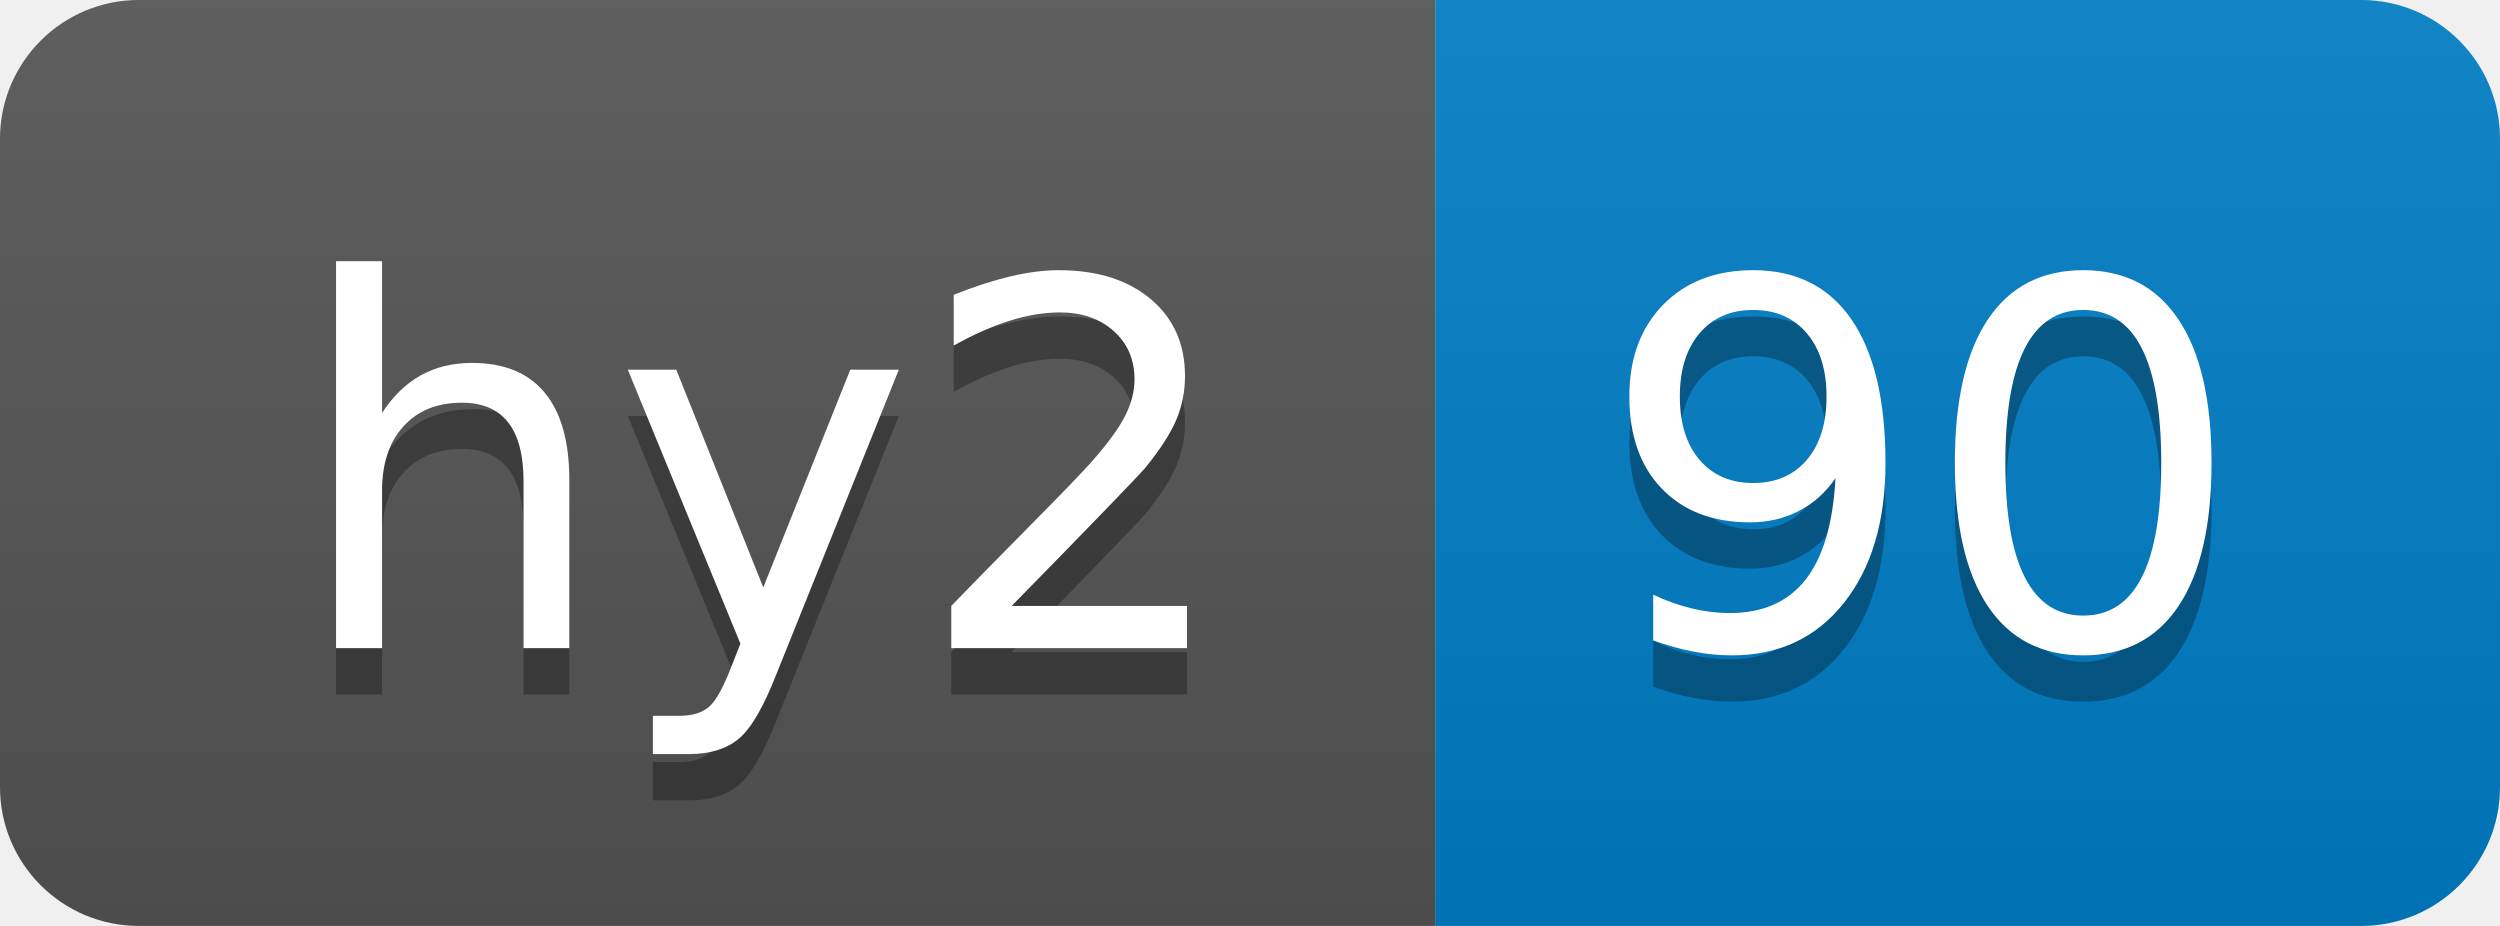
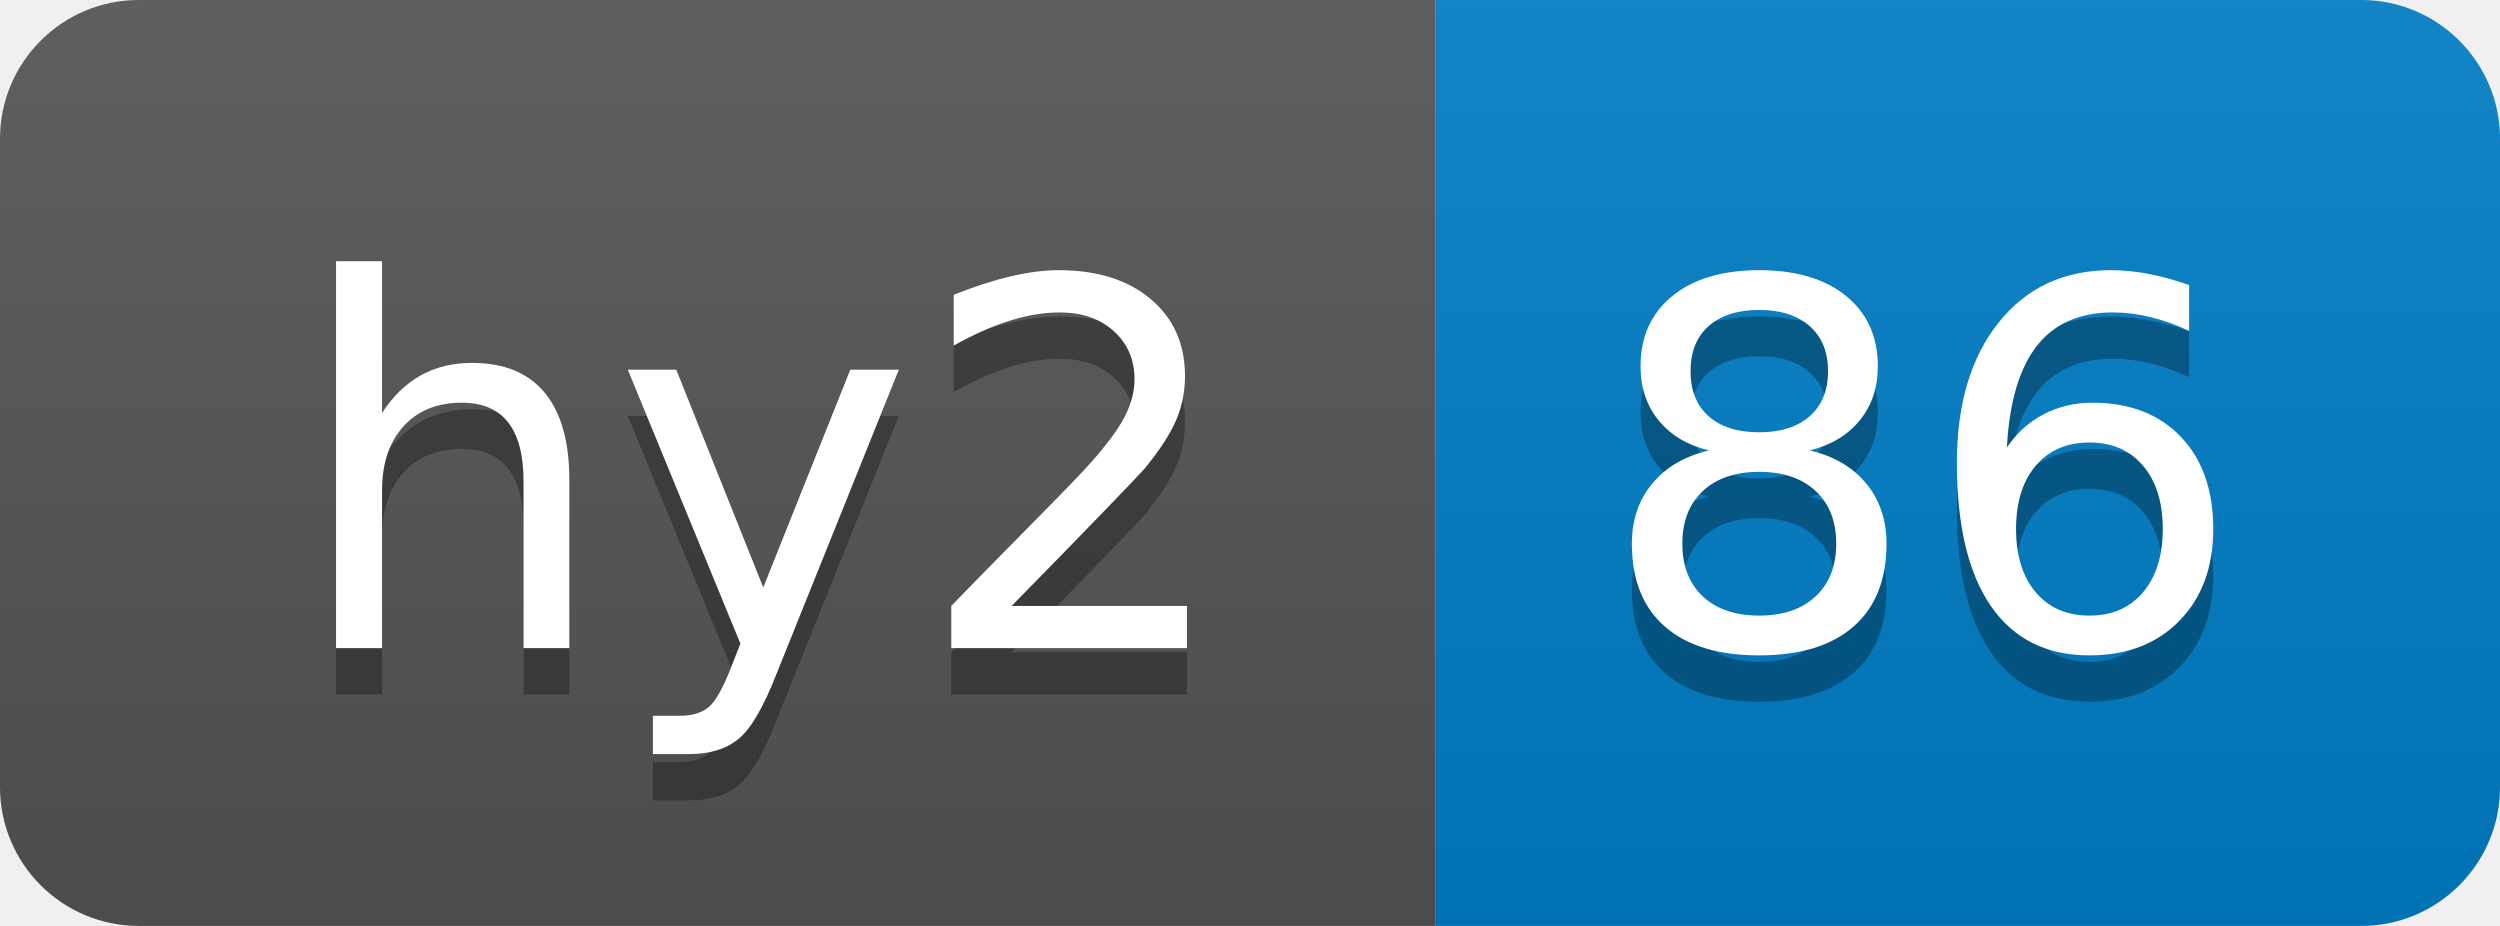
- <svg xmlns="http://www.w3.org/2000/svg" width="54" height="20" role="img" aria-label="hy2: 90">
+ <svg xmlns="http://www.w3.org/2000/svg" width="54" height="20" role="img" aria-label="hy2: 86">
  <linearGradient id="s" x2="0" y2="100%">
    <stop offset="0" stop-color="#bbb" stop-opacity=".1" />
    <stop offset="1" stop-opacity=".1" />
  </linearGradient>
  <clipPath id="r">
    <rect width="54" height="20" rx="3" fill="#fff" />
  </clipPath>
  <g clip-path="url(#r)">
    <rect width="31" height="20" fill="#555" />
    <rect x="31" width="23" height="20" fill="#007ec6" />
    <rect width="54" height="20" fill="url(#s)" />
  </g>
  <g fill="#fff" text-anchor="middle" font-family="Verdana,Geneva,DejaVu Sans,sans-serif" text-rendering="geometricPrecision" font-size="110">
    <text aria-hidden="true" x="165" y="150" fill="#010101" fill-opacity=".3" transform="scale(.1)" textLength="210">hy2</text>
    <text x="165" y="140" transform="scale(.1)" fill="#fff" textLength="210">hy2</text>
-     <text aria-hidden="true" x="415" y="150" fill="#010101" fill-opacity=".3" transform="scale(.1)" textLength="130">90</text>
-     <text x="415" y="140" transform="scale(.1)" fill="#fff" textLength="130">90</text>
+     <text aria-hidden="true" x="415" y="150" fill="#010101" fill-opacity=".3" transform="scale(.1)" textLength="130">86</text>
+     <text x="415" y="140" transform="scale(.1)" fill="#fff" textLength="130">86</text>
  </g>
</svg>
